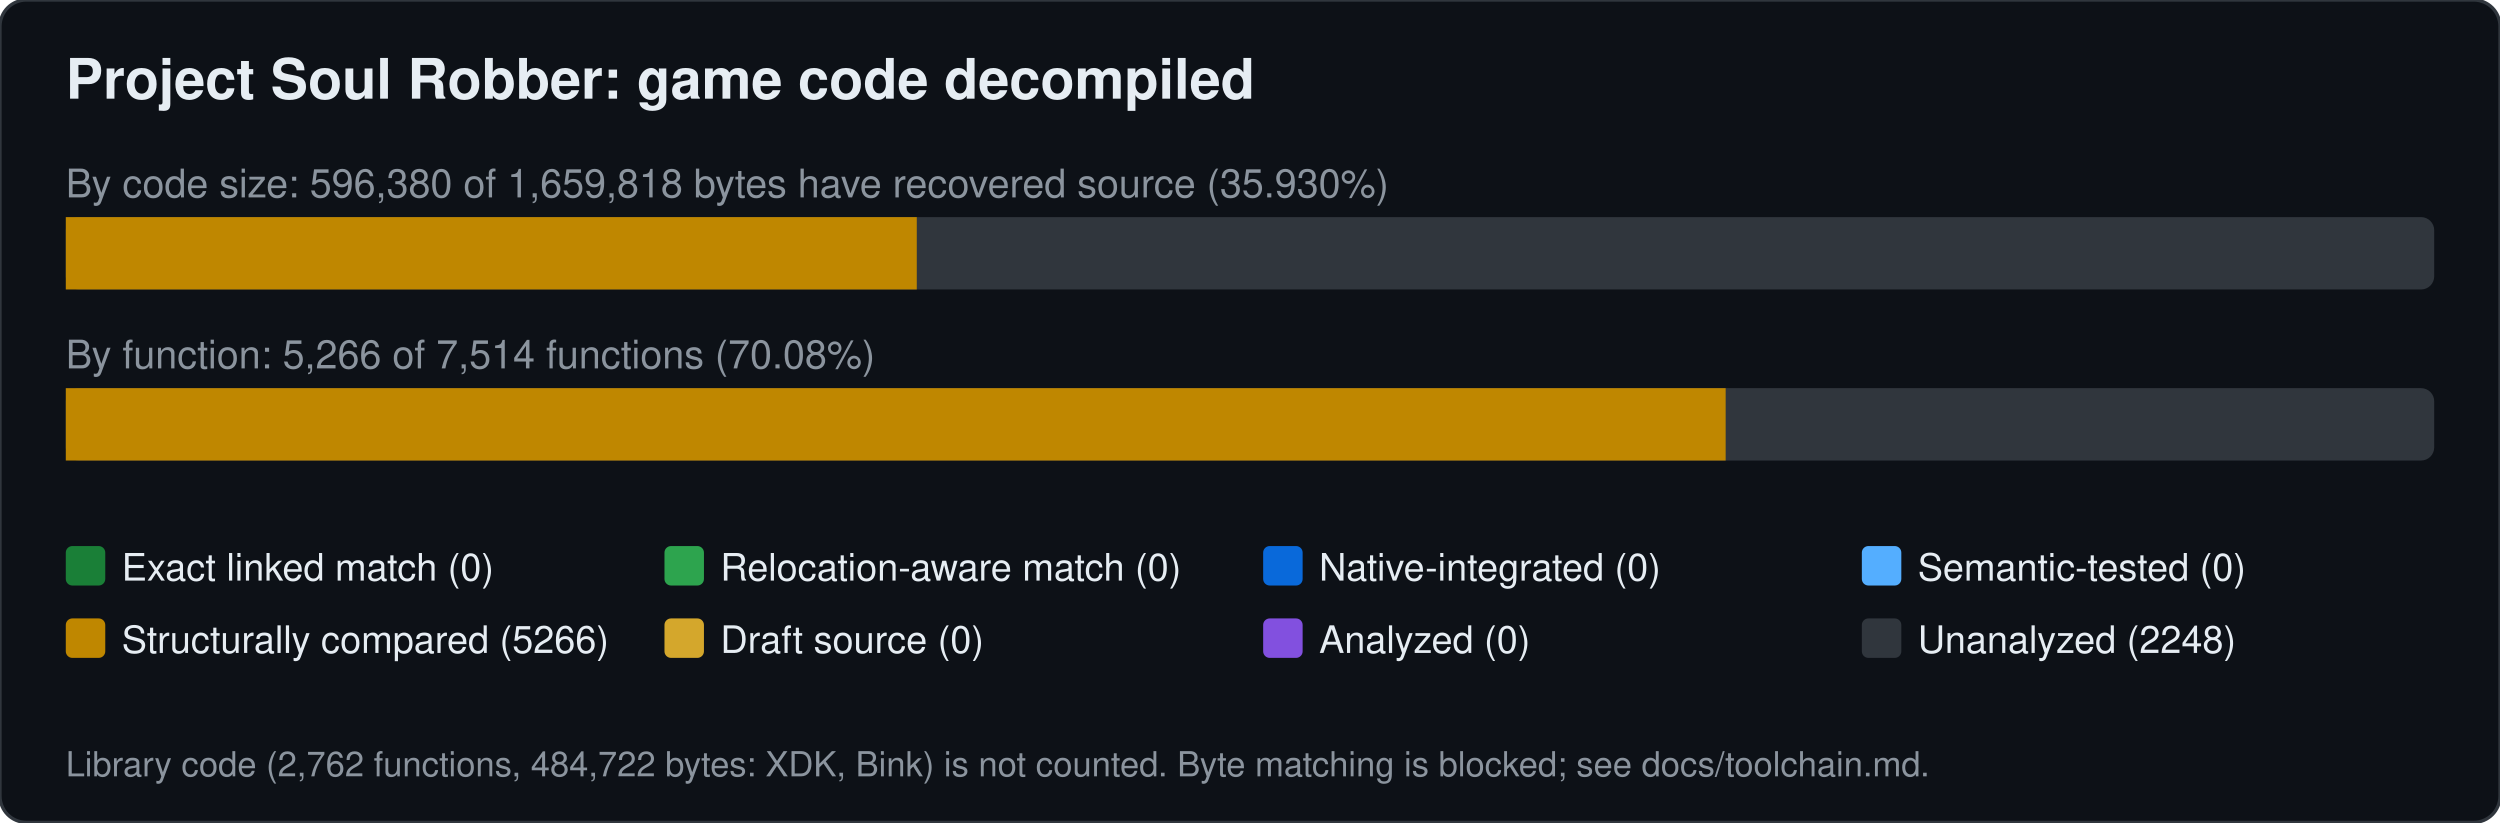
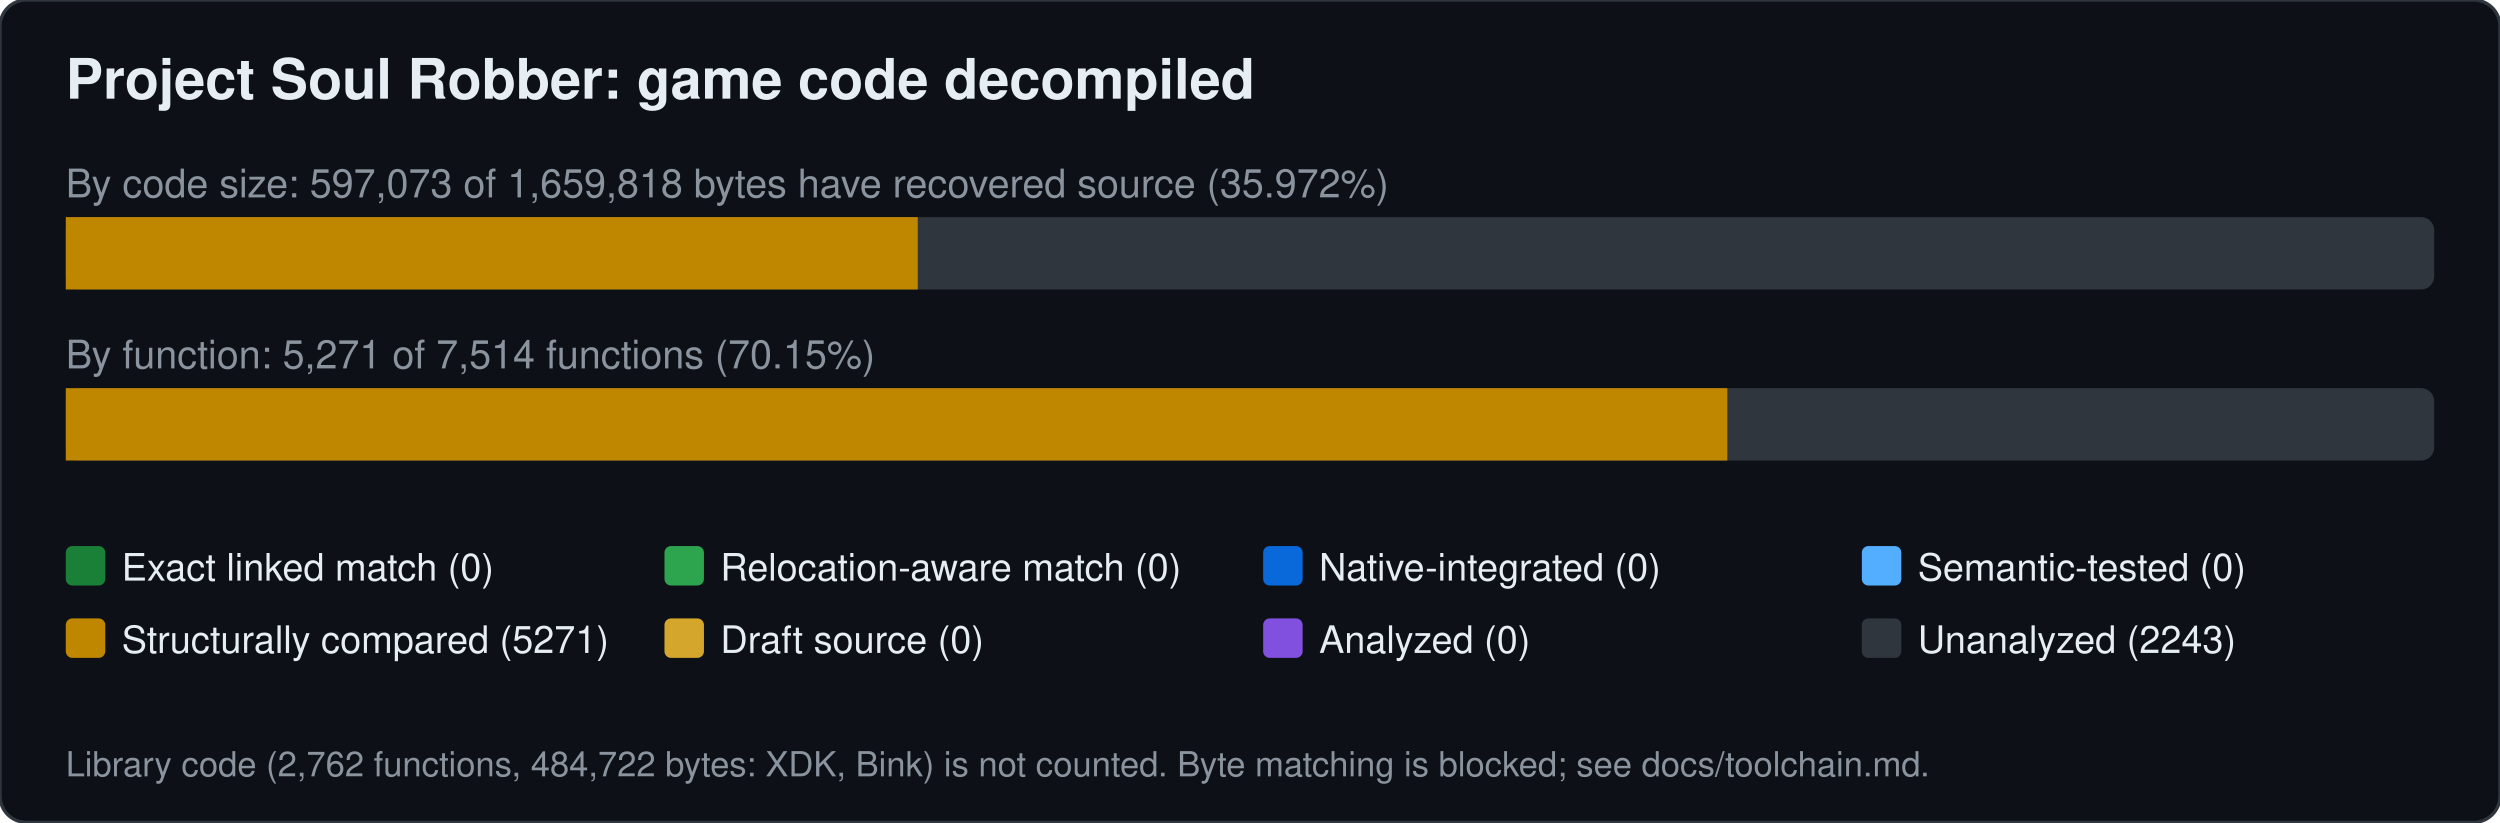
<svg xmlns="http://www.w3.org/2000/svg" width="760" height="250" viewBox="0 0 760 250" font-family="Segoe UI,Helvetica,Arial,sans-serif">
  <rect width="760" height="250" rx="8" fill="#0d1117" stroke="#30363d" />
  <text x="20" y="30" font-size="17" font-weight="600" fill="#e6edf3">Project Soul Robber: game code decompiled</text>
-   <text x="20" y="60" font-size="12" fill="#8b949e">By code size: 596,380 of 1,659,818 bytes have recovered source (35.930%)</text>
+   <text x="20" y="60" font-size="12" fill="#8b949e">By code size: 597,073 of 1,659,818 bytes have recovered source (35.972%)</text>
  <rect x="20" y="66" width="720" height="22" rx="4" fill="#30363d" />
-   <rect x="20.0" y="66" width="258.7" height="22" fill="#bf8700" />
-   <text x="20" y="112" font-size="12" fill="#8b949e">By function: 5,266 of 7,514 functions (70.08%)</text>
+   <rect x="20.0" y="66" width="259.0" height="22" fill="#bf8700" />
+   <text x="20" y="112" font-size="12" fill="#8b949e">By function: 5,271 of 7,514 functions (70.15%)</text>
  <rect x="20" y="118" width="720" height="22" rx="4" fill="#30363d" />
-   <rect x="20.0" y="118" width="504.6" height="22" fill="#bf8700" />
+   <rect x="20.0" y="118" width="505.1" height="22" fill="#bf8700" />
  <rect x="20" y="166" width="12" height="12" rx="2" fill="#1a7f37" />
  <text x="37" y="176.5" font-size="11.5" fill="#e6edf3">Exact linked match (0)</text>
  <rect x="202" y="166" width="12" height="12" rx="2" fill="#2da44e" />
  <text x="219" y="176.5" font-size="11.5" fill="#e6edf3">Relocation-aware match (0)</text>
  <rect x="384" y="166" width="12" height="12" rx="2" fill="#0969da" />
  <text x="401" y="176.5" font-size="11.5" fill="#e6edf3">Native-integrated (0)</text>
  <rect x="566" y="166" width="12" height="12" rx="2" fill="#54aeff" />
  <text x="583" y="176.5" font-size="11.5" fill="#e6edf3">Semantic-tested (0)</text>
  <rect x="20" y="188" width="12" height="12" rx="2" fill="#bf8700" />
-   <text x="37" y="198.5" font-size="11.5" fill="#e6edf3">Structurally compared (5266)</text>
+   <text x="37" y="198.5" font-size="11.5" fill="#e6edf3">Structurally compared (5271)</text>
  <rect x="202" y="188" width="12" height="12" rx="2" fill="#d4a72c" />
  <text x="219" y="198.5" font-size="11.5" fill="#e6edf3">Draft source (0)</text>
  <rect x="384" y="188" width="12" height="12" rx="2" fill="#8250df" />
  <text x="401" y="198.5" font-size="11.5" fill="#e6edf3">Analyzed (0)</text>
  <rect x="566" y="188" width="12" height="12" rx="2" fill="#30363d" />
-   <text x="583" y="198.5" font-size="11.5" fill="#e6edf3">Unanalyzed (2248)</text>
+   <text x="583" y="198.5" font-size="11.5" fill="#e6edf3">Unanalyzed (2243)</text>
  <text x="20" y="236" font-size="10.5" fill="#8b949e">Library code (2,762 functions, 484,722 bytes: XDK, Bink) is not counted. Byte matching is blocked; see docs/toolchain.md.</text>
</svg>
